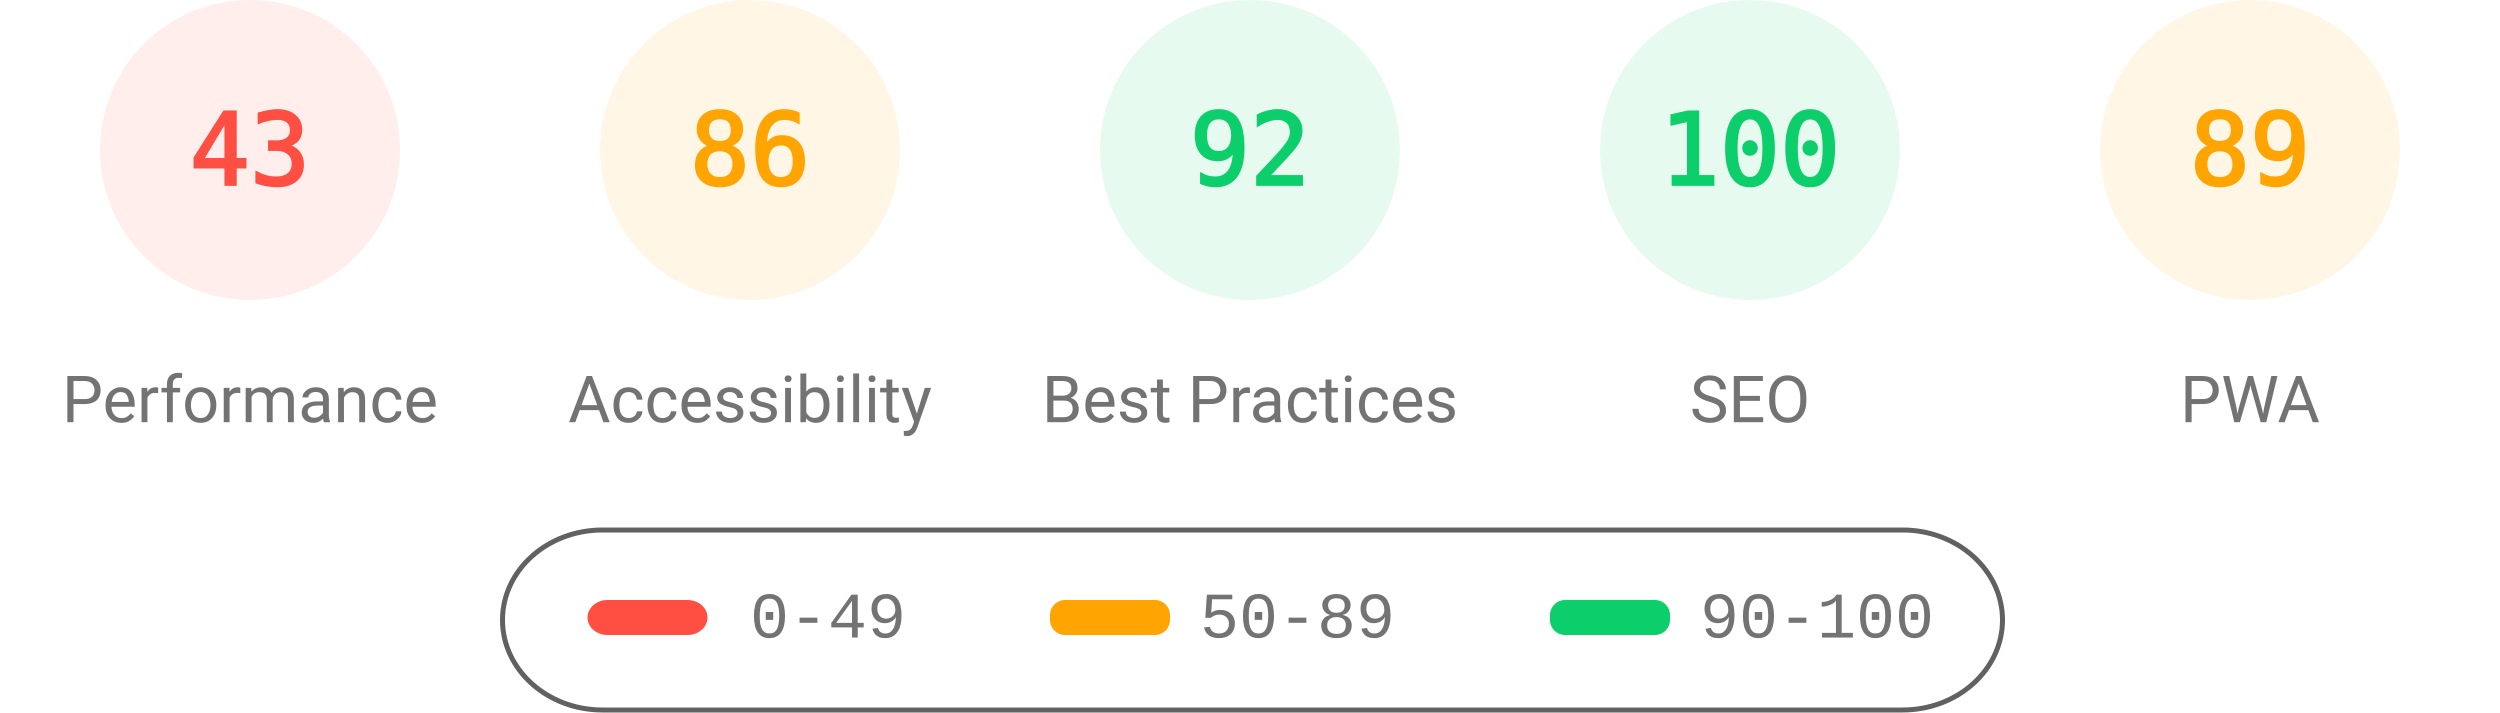
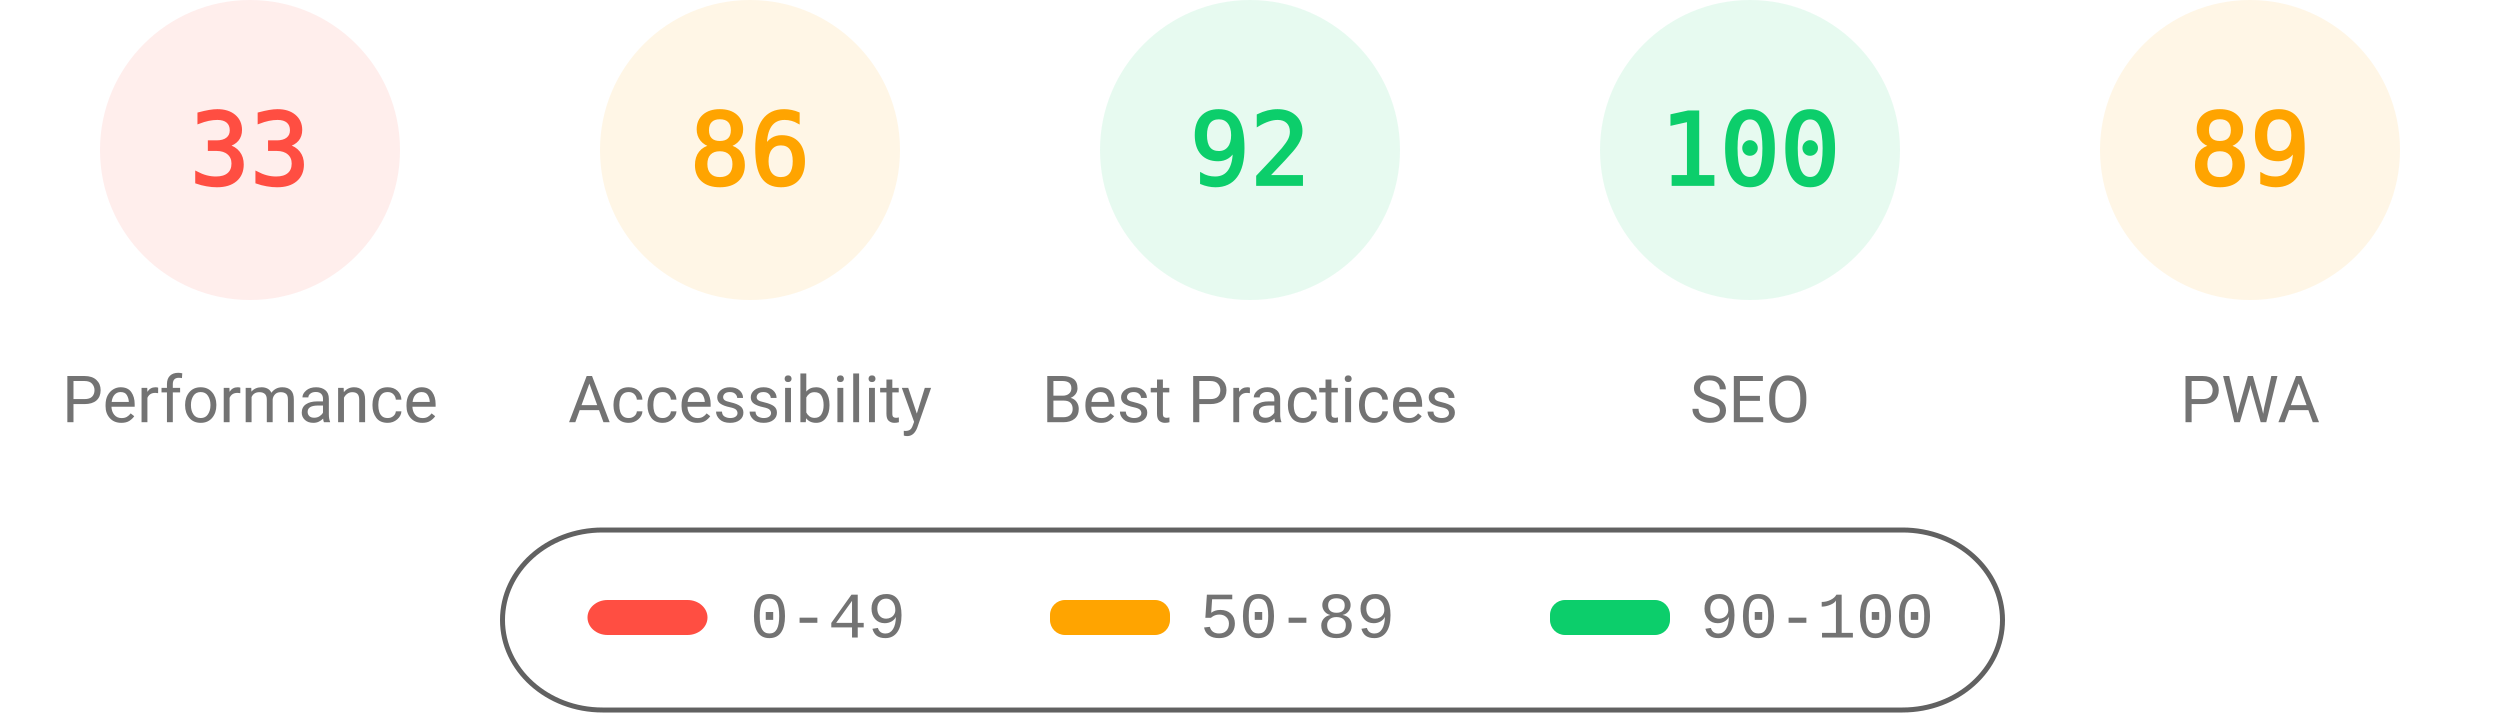
<svg xmlns="http://www.w3.org/2000/svg" fill="none" width="1000" height="285">
  <style>.gauge-base{opacity:.1}.gauge-arc{fill:none;animation-delay:250ms;stroke-linecap:round;transform:rotate(-90deg);transform-origin:100px 60px;animation:load-gauge 1s ease forwards}.guage-text{font-size:40px;font-family:monospace;text-align:center}.guage-red{color:#ff4e42;fill:#ff4e42;stroke:#ff4e42}.guage-orange{color:#ffa400;fill:#ffa400;stroke:#ffa400}.guage-green{color:#0cce6b;fill:#0cce6b;stroke:#0cce6b}.guage-undefined{color:#5c5c5c;fill:#5c5c5c;stroke:#5c5c5c}.guage-title{color:#737373;fill:#737373;stroke:none;font-size:26px;line-height:26px;font-family:Roboto,Halvetica,Arial,sans-serif}@keyframes load-gauge{from{stroke-dasharray:0 352.858}}</style>
  <svg class="guage-div guage-perf guage-red" viewBox="0 0 200 200" width="200" height="200">
    <circle class="gauge-base" r="56" cx="100" cy="60" stroke-width="8" />
-     <circle class="gauge-arc guage-arc-1" r="56" cx="100" cy="60" stroke-width="8" style="stroke-dasharray:151.299,351.858" />
-     <text class="guage-text" x="100" y="60" alignment-baseline="central" dominant-baseline="central" text-anchor="middle">43</text>
+     <circle class="gauge-arc guage-arc-1" r="56" cx="100" cy="60" stroke-width="8" style="stroke-dasharray:116.113,351.858" />
+     <text class="guage-text" x="100" y="60" alignment-baseline="central" dominant-baseline="central" text-anchor="middle">33</text>
    <text class="guage-title" x="100" y="160" alignment-baseline="central" dominant-baseline="central" text-anchor="middle">Performance</text>
  </svg>
  <svg class="guage-div guage-acc guage-orange" viewBox="0 0 200 200" width="200" height="200" x="200">
    <circle class="gauge-base" r="56" cx="100" cy="60" stroke-width="8" />
    <circle class="gauge-arc guage-arc-2" r="56" cx="100" cy="60" stroke-width="8" style="stroke-dasharray:302.598,351.858" />
    <text class="guage-text" x="100" y="60" alignment-baseline="central" dominant-baseline="central" text-anchor="middle">86</text>
    <text class="guage-title" x="100" y="160" alignment-baseline="central" dominant-baseline="central" text-anchor="middle">Accessibility</text>
  </svg>
  <svg class="guage-div guage-best guage-green" viewBox="0 0 200 200" width="200" height="200" x="400">
    <circle class="gauge-base" r="56" cx="100" cy="60" stroke-width="8" />
    <circle class="gauge-arc guage-arc-3" r="56" cx="100" cy="60" stroke-width="8" style="stroke-dasharray:323.709,351.858" />
    <text class="guage-text" x="100" y="60" alignment-baseline="central" dominant-baseline="central" text-anchor="middle">92</text>
    <text class="guage-title" x="100" y="160" alignment-baseline="central" dominant-baseline="central" text-anchor="middle">Best Practices</text>
  </svg>
  <svg class="guage-div guage-seo guage-green" viewBox="0 0 200 200" width="200" height="200" x="600">
    <circle class="gauge-base" r="56" cx="100" cy="60" stroke-width="8" />
    <circle class="gauge-arc guage-arc-4" r="56" cx="100" cy="60" stroke-width="8" style="stroke-dasharray:351.858,351.858" />
    <text class="guage-text" x="100" y="60" alignment-baseline="central" dominant-baseline="central" text-anchor="middle">100</text>
    <text class="guage-title" x="100" y="160" alignment-baseline="central" dominant-baseline="central" text-anchor="middle">SEO</text>
  </svg>
  <svg class="guage-div guage-pwa guage-orange" viewBox="0 0 200 200" width="200" height="200" x="800">
    <circle class="gauge-base" r="56" cx="100" cy="60" stroke-width="8" />
    <circle class="gauge-arc guage-arc-4" r="56" cx="100" cy="60" stroke-width="8" style="stroke-dasharray:313.154,351.858" />
    <text class="guage-text" x="100" y="60" alignment-baseline="central" dominant-baseline="central" text-anchor="middle">89</text>
    <text class="guage-title" x="100" y="160" alignment-baseline="central" dominant-baseline="central" text-anchor="middle">PWA</text>
  </svg>
  <svg width="604" height="76" x="200" y="210">
    <path fill="none" id="canvas_background" d="M-1-1h604v80H-1z" />
    <rect fill-opacity="0" stroke="#616161" stroke-width="2" rx="40" id="svg_2" height="72" width="600" y="2" x="1" fill="#000" />
    <rect stroke="#000" rx="8" id="svg_3" height="14" width="48" y="30" x="35" stroke-opacity="null" stroke-width="0" fill="#ff4e42" />
    <rect stroke="#000" rx="6" id="svg_4" height="14" width="48" y="30" x="220" stroke-opacity="null" stroke-width="0" fill="#ffa400" />
    <rect stroke="#000" rx="6" id="svg_5" height="14" width="48" y="30" x="420" stroke-opacity="null" stroke-width="0" fill="#0cce6b" />
    <text xml:space="preserve" text-anchor="start" font-family="'Courier New', Courier, monospace" font-size="26" id="svg_6" y="45" x="100" stroke-opacity="null" stroke-width="0" stroke="#000" fill="#737373">0-49</text>
    <text xml:space="preserve" text-anchor="start" font-family="'Courier New', Courier, monospace" font-size="26" id="svg_7" y="45" x="280" stroke-opacity="null" stroke-width="0" stroke="#000" fill="#737373">50-89</text>
    <text xml:space="preserve" text-anchor="start" font-family="'Courier New', Courier, monospace" font-size="26" id="svg_8" y="45" x="480" stroke-opacity="null" stroke-width="0" stroke="#000" fill="#737373">90-100</text>
  </svg>
</svg>
